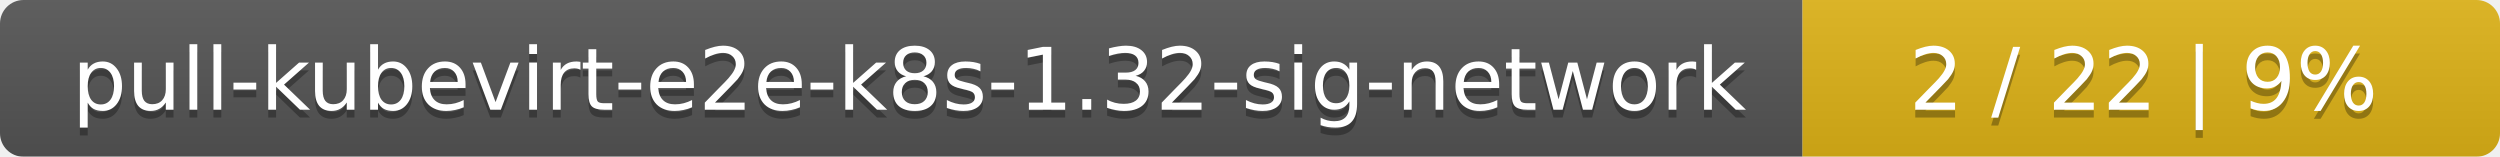
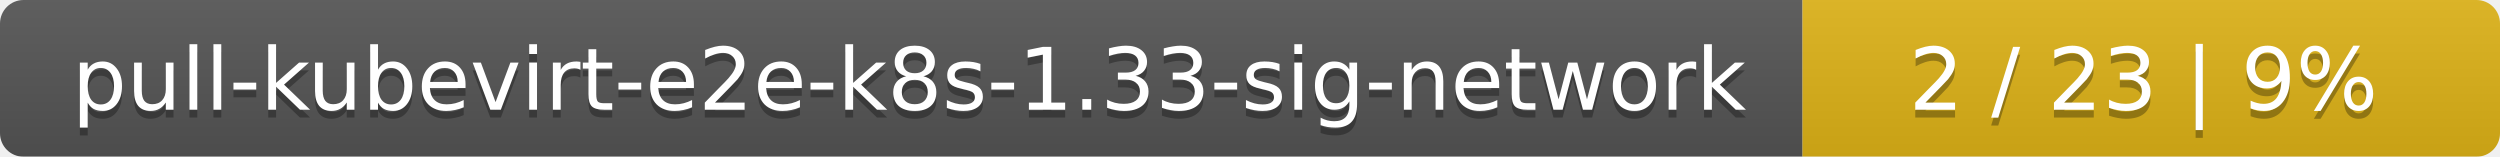
<svg xmlns="http://www.w3.org/2000/svg" width="319" height="20">
  <linearGradient id="smooth" x2="0" y2="100%">
    <stop offset="0" stop-color="#bbb" stop-opacity=".1" />
    <stop offset="1" stop-opacity=".1" />
  </linearGradient>
  <mask id="round">
    <rect width="319" height="20" rx="3" fill="#fff" />
  </mask>
  <g mask="url(#round)">
    <rect width="230" height="20" fill="#555" />
    <rect x="230" width="89" height="20" fill="#dfb317" />
    <rect width="319" height="20" fill="url(#smooth)" />
  </g>
  <g fill="#fff" text-anchor="middle" font-family="DejaVu Sans,Verdana,Geneva,sans-serif" font-size="11">
-     <text x="116" y="15" fill="#010101" fill-opacity=".3">pull-kubevirt-e2e-k8s-1.32-sig-network</text>
-     <text x="116" y="14">pull-kubevirt-e2e-k8s-1.32-sig-network</text>
-     <text x="273.5" y="15" fill="#010101" fill-opacity=".3">2 / 22    |    9%</text>
-     <text x="273.5" y="14">2 / 22    |    9%</text>
+     <text x="116" y="15" fill="#010101" fill-opacity=".3">pull-kubevirt-e2e-k8s-1.33-sig-network</text>
+     <text x="116" y="14">pull-kubevirt-e2e-k8s-1.33-sig-network</text>
+     <text x="273.5" y="15" fill="#010101" fill-opacity=".3">2 / 23    |    9%</text>
+     <text x="273.5" y="14">2 / 23    |    9%</text>
  </g>
</svg>
